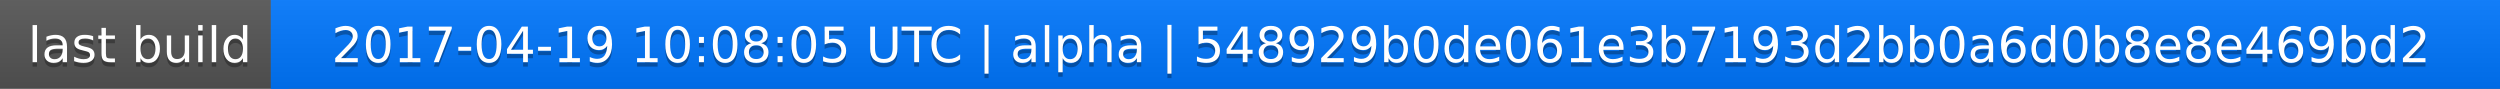
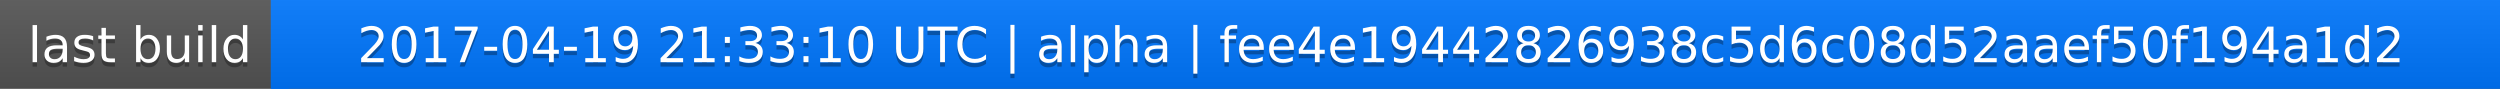
<svg xmlns="http://www.w3.org/2000/svg" width="563" height="20">
  <linearGradient id="a" x2="0" y2="100%">
    <stop offset="0" stop-color="#bbb" stop-opacity=".1" />
    <stop offset="1" stop-opacity=".1" />
  </linearGradient>
  <rect rx="0" width="563" height="20" fill="#555" />
  <rect rx="0" x="61" width="502" height="20" fill="#07f" />
  <path fill="#07f" d="M61 0h4v20h-4z" />
  <rect rx="0" width="563" height="20" fill="url(#a)" />
  <g fill="#fff" text-anchor="middle" font-family="DejaVu Sans,Verdana,Geneva,sans-serif" font-size="11">
    <text x="31.5" y="15" fill="#010101" fill-opacity=".3">last build</text>
    <text x="31.5" y="14">last build</text>
-     <text x="311" y="15" fill="#010101" fill-opacity=".3">2017-04-19 10:08:05 UTC | alpha | 548929b0de061e3b7193d2bb0a6d0b8e8e469bd2</text>
-     <text x="311" y="14">2017-04-19 10:08:05 UTC | alpha | 548929b0de061e3b7193d2bb0a6d0b8e8e469bd2</text>
+     <text x="311" y="15" fill="#010101" fill-opacity=".3">2017-04-19 21:33:10 UTC | alpha | fee4e19442826938c5d6c08d52aaef50f194a1d2</text>
+     <text x="311" y="14">2017-04-19 21:33:10 UTC | alpha | fee4e19442826938c5d6c08d52aaef50f194a1d2</text>
  </g>
</svg>
